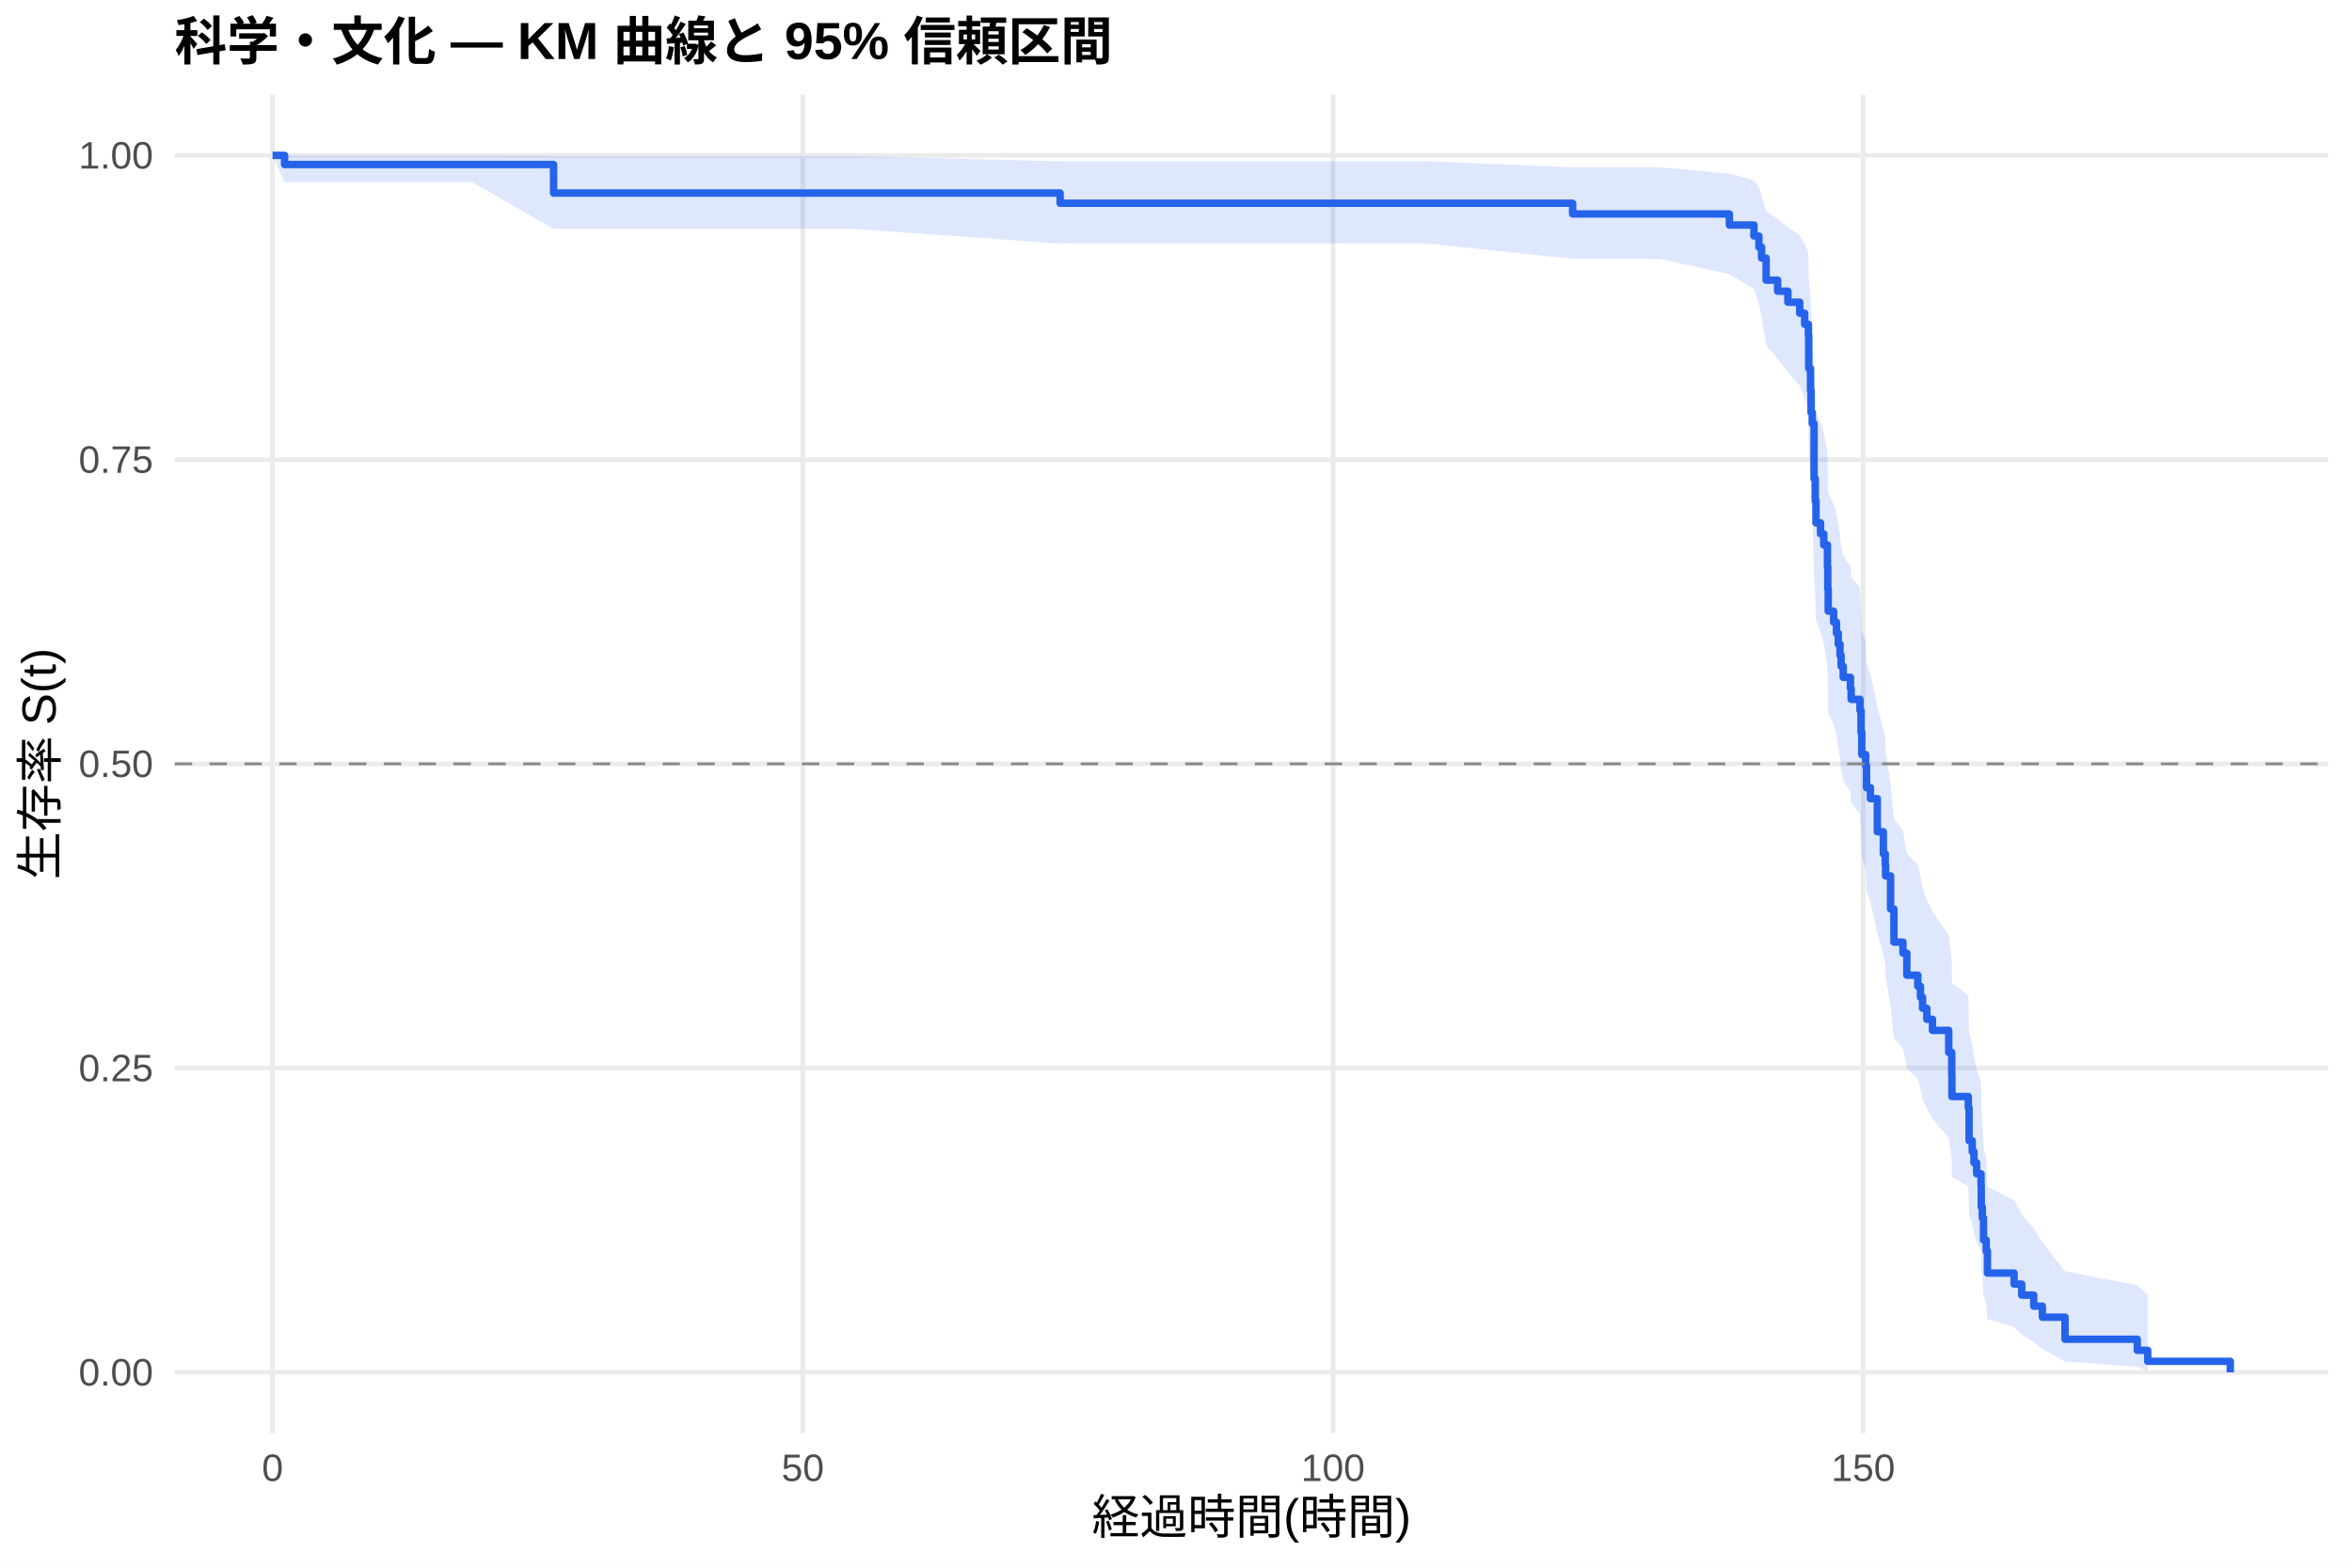
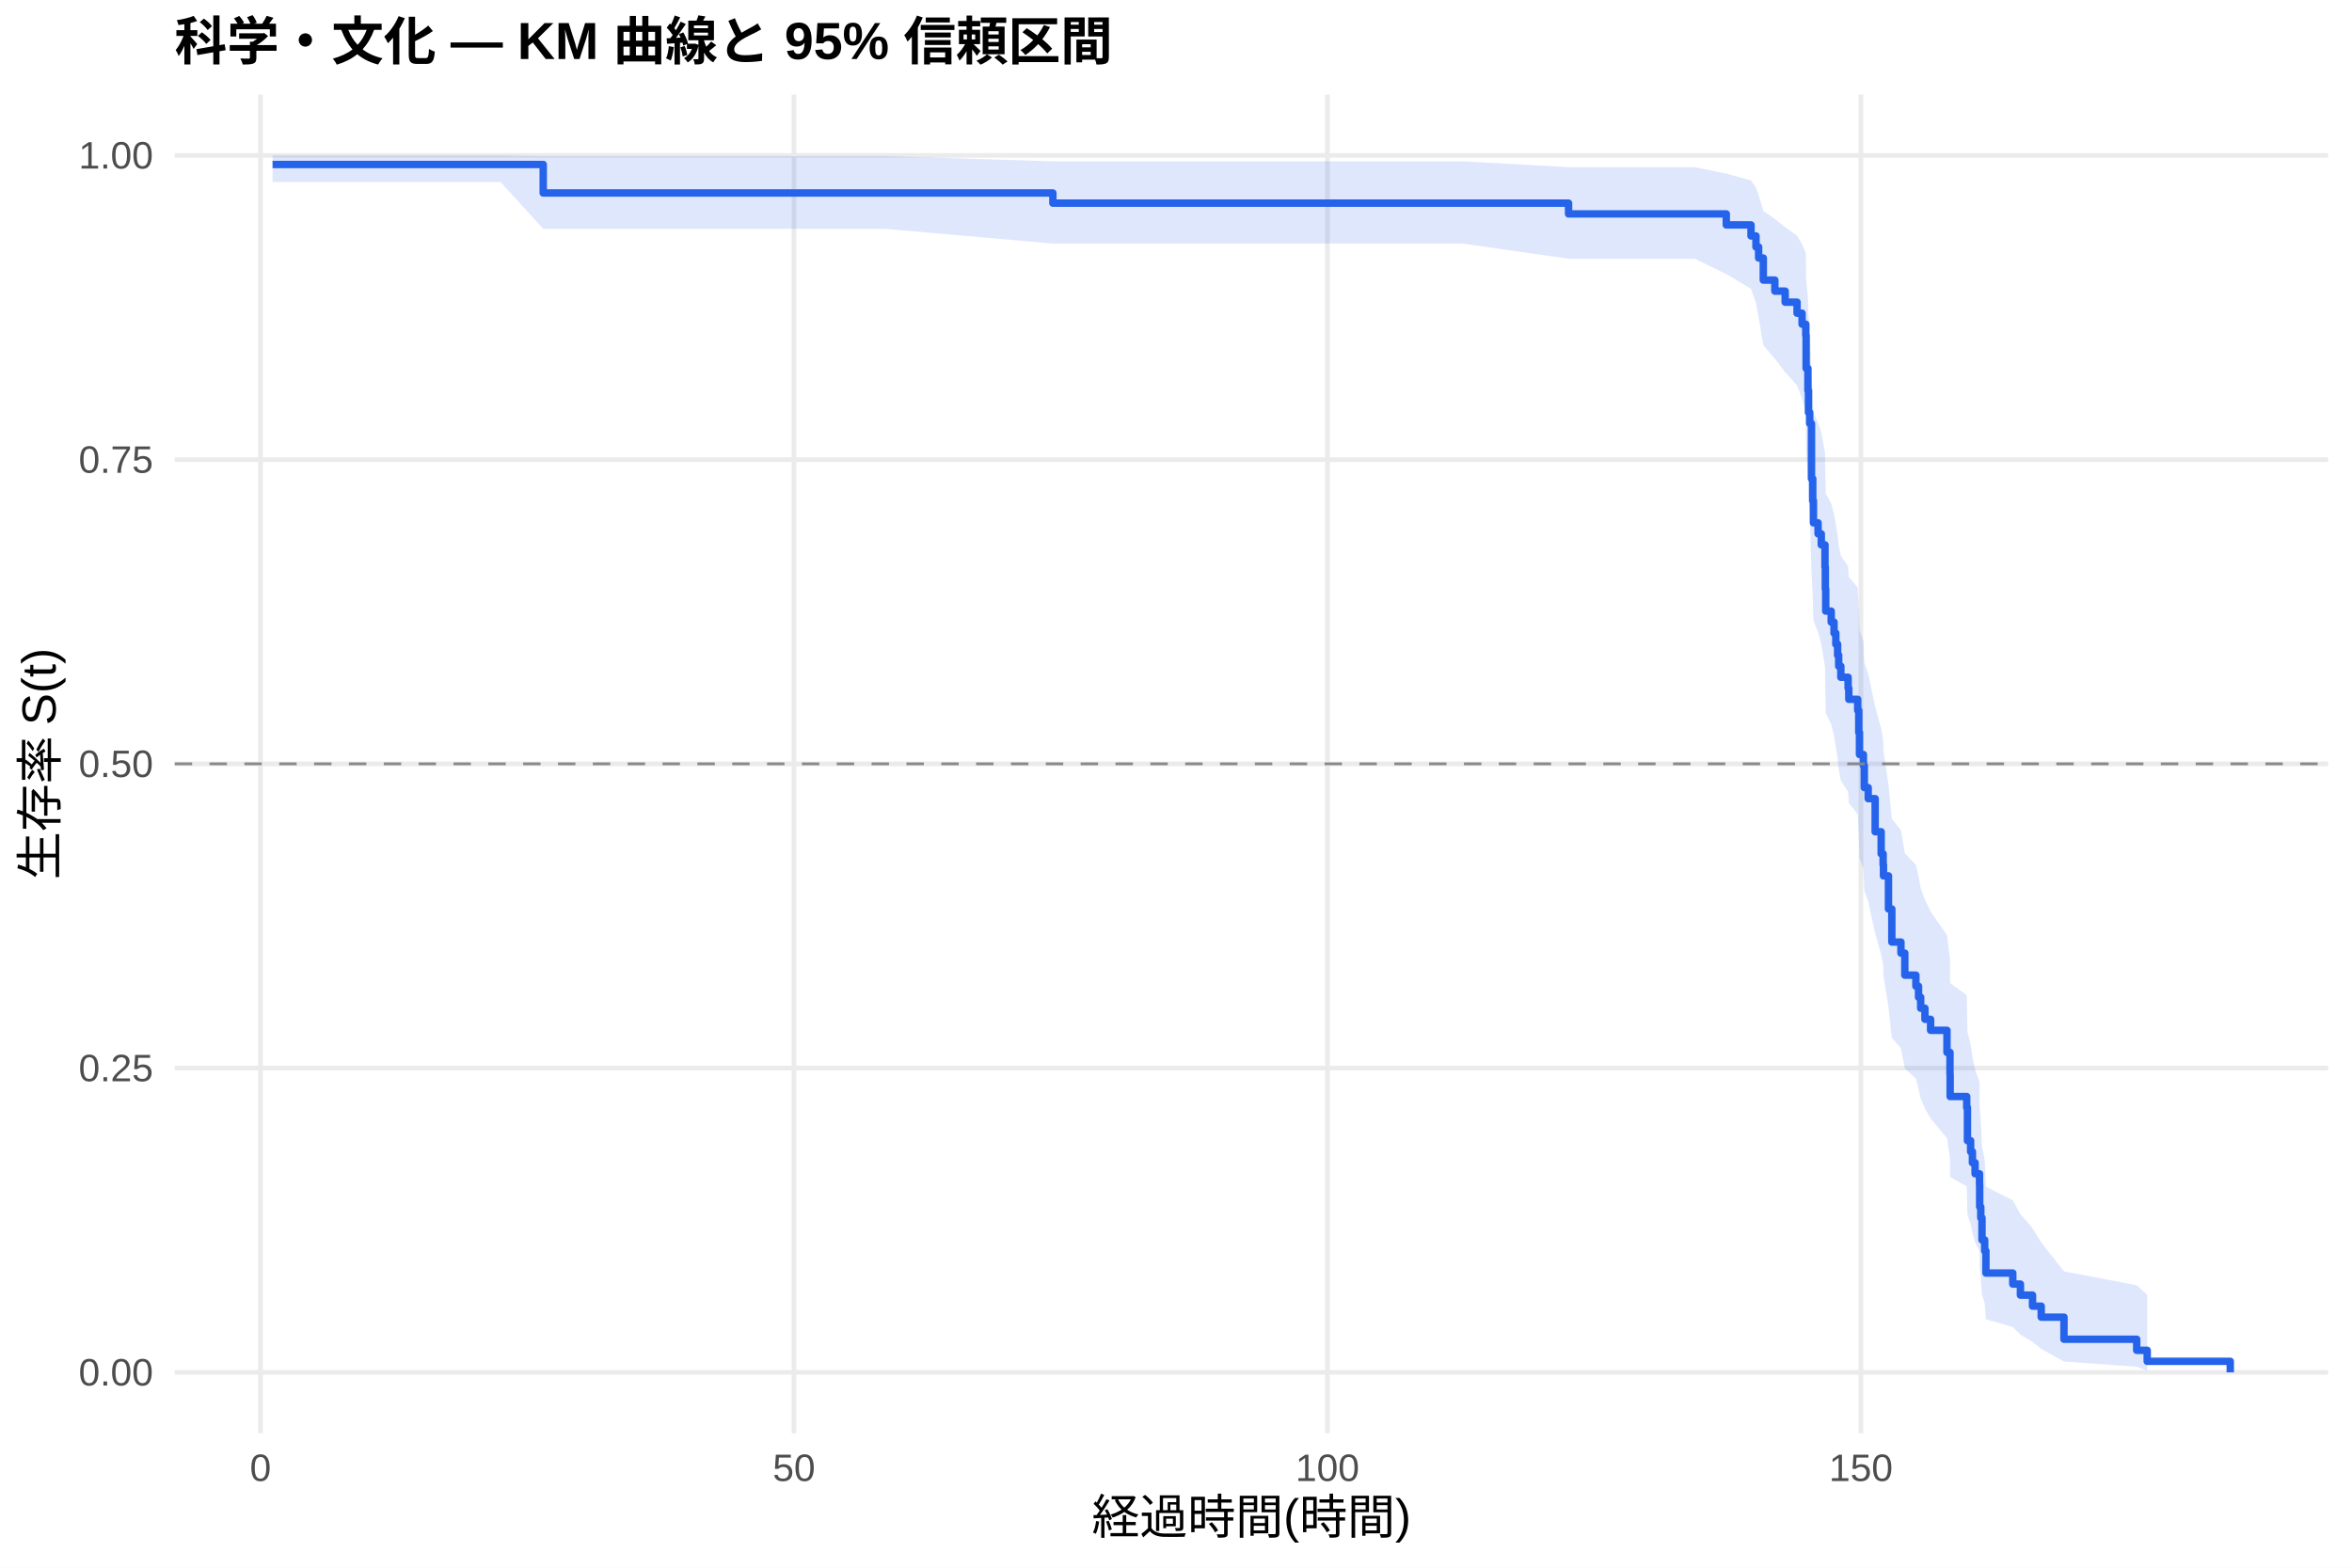
<svg xmlns="http://www.w3.org/2000/svg" width="540.00pt" height="360.00pt" viewBox="0 0 540.00 360.00">
  <g class="svglite">
    <defs>
      <style type="text/css">
    .svglite line, .svglite polyline, .svglite polygon, .svglite path, .svglite rect, .svglite circle {
      fill: none;
      stroke: #000000;
      stroke-linecap: round;
      stroke-linejoin: round;
      stroke-miterlimit: 10.00;
    }
    .svglite text {
      white-space: pre;
    }
    .svglite g.glyphgroup path {
      fill: inherit;
      stroke: none;
    }
  </style>
    </defs>
    <rect width="100%" height="100%" style="stroke: none; fill: #FFFFFF;" />
    <defs>
      <clipPath id="cpMC4wMHw1NDAuMDB8MC4wMHwzNjAuMDA=">
        <rect x="0.00" y="0.00" width="540.00" height="360.00" />
      </clipPath>
    </defs>
    <g clip-path="url(#cpMC4wMHw1NDAuMDB8MC4wMHwzNjAuMDA=)">
      <rect x="0" y="0.00" width="540.00" height="360.00" style="stroke-width: 1.07; stroke: none; fill: #FFFFFF;" />
    </g>
    <defs>
      <clipPath id="cpNDAuMTF8NTM0LjUyfDIxLjcxfDMyOS4xMg==">
        <rect x="40.11" y="21.71" width="494.41" height="307.41" />
      </clipPath>
    </defs>
    <g clip-path="url(#cpNDAuMTF8NTM0LjUyfDIxLjcxfDMyOS4xMg==)">
      <polyline points="40.11,315.14 534.52,315.14 " style="stroke-width: 1.07; stroke: #EBEBEB; stroke-linecap: butt;" />
      <polyline points="40.11,245.28 534.52,245.28 " style="stroke-width: 1.07; stroke: #EBEBEB; stroke-linecap: butt;" />
      <polyline points="40.11,175.41 534.52,175.41 " style="stroke-width: 1.07; stroke: #EBEBEB; stroke-linecap: butt;" />
      <polyline points="40.11,105.55 534.52,105.55 " style="stroke-width: 1.07; stroke: #EBEBEB; stroke-linecap: butt;" />
      <polyline points="40.11,35.68 534.52,35.68 " style="stroke-width: 1.07; stroke: #EBEBEB; stroke-linecap: butt;" />
-       <polyline points="62.58,329.12 62.58,21.71 " style="stroke-width: 1.07; stroke: #EBEBEB; stroke-linecap: butt;" />
-       <polyline points="184.31,329.12 184.31,21.71 " style="stroke-width: 1.07; stroke: #EBEBEB; stroke-linecap: butt;" />
-       <polyline points="306.04,329.12 306.04,21.71 " style="stroke-width: 1.07; stroke: #EBEBEB; stroke-linecap: butt;" />
-       <polyline points="427.77,329.12 427.77,21.71 " style="stroke-width: 1.07; stroke: #EBEBEB; stroke-linecap: butt;" />
-       <polygon points="62.58,35.68 65.34,35.68 74.72,35.68 92.61,35.68 108.47,35.68 127.10,35.85 134.04,35.85 176.16,35.85 196.04,35.85 243.39,37.05 269.85,37.05 284.66,37.05 327.99,37.05 361.06,38.40 380.99,38.40 397.05,39.87 402.69,41.45 403.83,43.11 404.44,44.83 405.49,48.42 408.13,50.29 410.48,52.19 413.20,54.12 414.34,56.09 415.19,58.08 415.27,64.19 415.68,68.38 415.80,72.63 416.08,74.78 416.49,85.76 416.77,90.24 416.94,94.77 417.99,97.05 418.72,99.35 419.57,103.96 419.65,108.62 419.74,113.32 420.99,115.68 421.64,118.05 422.05,120.44 422.45,122.83 422.70,125.23 423.19,127.64 424.85,130.05 425.01,132.48 427.04,134.91 427.28,139.81 427.45,144.74 428.34,147.22 428.54,152.20 429.43,154.70 431.02,162.26 432.40,167.34 432.84,169.90 432.92,172.46 434.06,180.20 434.83,188.03 436.90,190.66 437.79,195.94 440.31,198.59 440.92,201.26 441.40,203.94 442.38,206.63 443.68,209.32 447.41,214.76 448.10,220.23 448.14,225.76 451.91,228.55 452.08,236.99 452.81,239.83 453.21,242.69 453.82,245.57 454.83,248.47 454.88,254.33 455.12,257.29 455.40,263.29 456.01,266.33 456.30,272.50 462.42,275.65 464.17,278.83 466.93,282.05 468.91,285.32 474.11,291.94 490.70,295.14 493.10,297.32 493.10,314.78 490.70,313.86 474.11,312.65 468.91,309.76 466.93,308.16 464.17,306.48 462.42,304.74 456.30,302.95 456.01,299.23 455.40,297.32 455.12,293.40 454.88,291.40 454.83,287.32 453.82,285.25 453.21,283.16 452.81,281.05 452.08,278.93 451.91,272.45 448.14,270.26 448.10,265.84 447.41,261.37 443.68,256.85 442.38,254.58 441.40,252.29 440.92,249.99 440.31,247.68 437.79,245.36 436.90,240.69 434.83,238.34 434.06,231.24 432.92,224.05 432.84,221.64 432.40,219.22 431.02,214.34 429.43,206.97 428.54,204.50 428.34,199.52 427.45,197.02 427.28,192.00 427.04,186.94 425.01,184.40 424.85,181.85 423.19,179.29 422.70,176.72 422.45,174.14 422.05,171.55 421.64,168.96 420.99,166.35 419.74,163.74 419.65,158.48 419.57,153.18 418.72,147.84 417.99,145.16 416.94,142.46 416.77,137.04 416.49,131.56 416.08,117.65 415.80,114.82 415.68,109.12 415.27,103.35 415.19,94.53 414.34,91.54 413.20,88.53 410.48,85.48 408.13,82.41 405.49,79.29 404.44,72.93 403.83,69.68 402.69,66.35 397.05,62.95 380.99,59.45 361.06,59.45 327.99,55.95 284.66,55.95 269.85,55.95 243.39,55.95 196.04,52.56 176.16,52.56 134.04,52.56 127.10,52.56 108.47,41.86 92.61,41.86 74.72,41.86 65.34,41.86 62.58,35.68 " style="stroke-width: 0.00; stroke: none; stroke-linecap: butt; fill: #2563EB; fill-opacity: 0.15;" />
-       <polyline points="62.58,35.68 65.34,35.68 74.72,35.68 92.61,35.68 108.47,35.68 127.10,35.85 134.04,35.85 176.16,35.85 196.04,35.85 243.39,37.05 269.85,37.05 284.66,37.05 327.99,37.05 361.06,38.40 380.99,38.40 397.05,39.87 402.69,41.45 403.83,43.11 404.44,44.83 405.49,48.42 408.13,50.29 410.48,52.19 413.20,54.12 414.34,56.09 415.19,58.08 415.27,64.19 415.68,68.38 415.80,72.63 416.08,74.78 416.49,85.76 416.77,90.24 416.94,94.77 417.99,97.05 418.72,99.35 419.57,103.96 419.65,108.62 419.74,113.32 420.99,115.68 421.64,118.05 422.05,120.44 422.45,122.83 422.70,125.23 423.19,127.64 424.85,130.05 425.01,132.48 427.04,134.91 427.28,139.81 427.45,144.74 428.34,147.22 428.54,152.20 429.43,154.70 431.02,162.26 432.40,167.34 432.84,169.90 432.92,172.46 434.06,180.20 434.83,188.03 436.90,190.66 437.79,195.94 440.31,198.59 440.92,201.26 441.40,203.94 442.38,206.63 443.68,209.32 447.41,214.76 448.10,220.23 448.14,225.76 451.91,228.55 452.08,236.99 452.81,239.83 453.21,242.69 453.82,245.57 454.83,248.47 454.88,254.33 455.12,257.29 455.40,263.29 456.01,266.33 456.30,272.50 462.42,275.65 464.17,278.83 466.93,282.05 468.91,285.32 474.11,291.94 490.70,295.14 493.10,297.32 " style="stroke-width: 1.07; stroke: none; stroke-linecap: butt;" />
-       <polyline points="493.10,314.78 490.70,313.86 474.11,312.65 468.91,309.76 466.93,308.16 464.17,306.48 462.42,304.74 456.30,302.95 456.01,299.23 455.40,297.32 455.12,293.40 454.88,291.40 454.83,287.32 453.82,285.25 453.21,283.16 452.81,281.05 452.08,278.93 451.91,272.45 448.14,270.26 448.10,265.84 447.41,261.37 443.68,256.85 442.38,254.58 441.40,252.29 440.92,249.99 440.31,247.68 437.79,245.36 436.90,240.69 434.83,238.34 434.06,231.24 432.92,224.05 432.84,221.64 432.40,219.22 431.02,214.34 429.43,206.97 428.54,204.50 428.34,199.52 427.45,197.02 427.28,192.00 427.04,186.94 425.01,184.40 424.85,181.85 423.19,179.29 422.70,176.72 422.45,174.14 422.05,171.55 421.64,168.96 420.99,166.35 419.74,163.74 419.65,158.48 419.57,153.18 418.72,147.84 417.99,145.16 416.94,142.46 416.77,137.04 416.49,131.56 416.08,117.65 415.80,114.82 415.68,109.12 415.27,103.35 415.19,94.53 414.34,91.54 413.20,88.53 410.48,85.48 408.13,82.41 405.49,79.29 404.44,72.93 403.83,69.68 402.69,66.35 397.05,62.95 380.99,59.45 361.06,59.45 327.99,55.95 284.66,55.95 269.85,55.95 243.39,55.95 196.04,52.56 176.16,52.56 134.04,52.56 127.10,52.56 108.47,41.86 92.61,41.86 74.72,41.86 65.34,41.86 62.58,35.68 " style="stroke-width: 1.07; stroke: none; stroke-linecap: butt;" />
-       <polyline points="62.58,35.68 65.34,35.68 65.34,37.78 74.72,37.78 74.72,37.78 92.61,37.78 92.61,37.78 108.47,37.78 108.47,37.78 127.10,37.78 127.10,44.33 134.04,44.33 134.04,44.33 176.16,44.33 176.16,44.33 196.04,44.33 196.04,44.33 243.39,44.33 243.39,46.67 269.85,46.67 269.85,46.67 284.66,46.67 284.66,46.67 327.99,46.67 327.99,46.67 361.06,46.67 361.06,49.13 380.99,49.13 380.99,49.13 397.05,49.13 397.05,51.67 402.69,51.67 402.69,54.20 403.83,54.20 403.83,56.73 404.44,56.73 404.44,59.27 405.49,59.27 405.49,64.33 408.13,64.33 408.13,66.87 410.48,66.87 410.48,69.40 413.20,69.40 413.20,71.93 414.34,71.93 414.34,74.47 415.19,74.47 415.19,77.00 415.27,77.00 415.27,84.60 415.68,84.60 415.68,89.67 415.80,89.67 415.80,94.73 416.08,94.73 416.08,97.27 416.49,97.27 416.49,109.93 416.77,109.93 416.77,115.00 416.94,115.00 416.94,120.07 417.99,120.07 417.99,122.60 418.72,122.60 418.72,125.14 419.57,125.14 419.57,130.20 419.65,130.20 419.65,135.27 419.74,135.27 419.74,140.34 420.99,140.34 420.99,142.87 421.64,142.87 421.64,145.40 422.05,145.40 422.05,147.94 422.45,147.94 422.45,150.47 422.70,150.47 422.70,153.00 423.19,153.00 423.19,155.54 424.85,155.54 424.85,158.07 425.01,158.07 425.01,160.60 427.04,160.60 427.04,163.14 427.28,163.14 427.28,168.20 427.45,168.20 427.45,173.27 428.34,173.27 428.34,175.80 428.54,175.80 428.54,180.87 429.43,180.87 429.43,183.40 431.02,183.40 431.02,191.00 432.40,191.00 432.40,196.07 432.84,196.07 432.84,198.60 432.92,198.60 432.92,201.14 434.06,201.14 434.06,208.74 434.83,208.74 434.83,216.34 436.90,216.34 436.90,218.87 437.79,218.87 437.79,223.94 440.31,223.94 440.31,226.47 440.92,226.47 440.92,229.01 441.40,229.01 441.40,231.54 442.38,231.54 442.38,234.07 443.68,234.07 443.68,236.61 447.41,236.61 447.41,241.67 448.10,241.67 448.10,246.74 448.14,246.74 448.14,251.81 451.91,251.81 451.91,254.34 452.08,254.34 452.08,261.94 452.81,261.94 452.81,264.47 453.21,264.47 453.21,267.01 453.82,267.01 453.82,269.54 454.83,269.54 454.83,272.07 454.88,272.07 454.88,277.14 455.12,277.14 455.12,279.67 455.40,279.67 455.40,284.74 456.01,284.74 456.01,287.27 456.30,287.27 456.30,292.34 462.42,292.34 462.42,294.88 464.17,294.88 464.17,297.41 466.93,297.41 466.93,299.94 468.91,299.94 468.91,302.48 474.11,302.48 474.11,307.54 490.70,307.54 490.70,310.08 493.10,310.08 493.10,312.61 512.05,312.61 512.05,315.14 " style="stroke-width: 1.71; stroke: #2563EB; stroke-linecap: butt;" />
+       <polyline points="59.81,329.12 59.81,21.71 " style="stroke-width: 1.07; stroke: #EBEBEB; stroke-linecap: butt;" />
+       <polyline points="182.29,329.12 182.29,21.71 " style="stroke-width: 1.07; stroke: #EBEBEB; stroke-linecap: butt;" />
+       <polyline points="304.77,329.12 304.77,21.71 " style="stroke-width: 1.07; stroke: #EBEBEB; stroke-linecap: butt;" />
+       <polyline points="427.25,329.12 427.25,21.71 " style="stroke-width: 1.07; stroke: #EBEBEB; stroke-linecap: butt;" />
+       <polygon points="62.58,35.68 68.75,35.68 80.96,35.68 98.96,35.68 114.92,35.68 124.72,35.85 140.64,35.85 183.02,35.85 203.03,35.85 241.73,37.05 277.29,37.05 292.19,37.05 335.80,37.05 360.13,38.39 389.12,38.39 396.34,39.87 402.02,41.44 403.16,43.10 403.77,44.82 404.84,48.42 407.49,50.28 409.86,52.18 412.59,54.11 413.74,56.08 414.59,58.07 414.67,64.18 415.08,68.37 415.21,72.62 415.49,74.77 415.90,85.75 416.19,90.23 416.35,94.76 417.41,97.04 418.15,99.34 419.00,103.95 419.08,108.61 419.17,113.31 420.43,115.67 421.08,118.05 421.49,120.43 421.90,122.82 422.15,125.22 422.64,127.63 424.31,130.04 424.47,132.47 426.51,134.91 426.76,139.80 426.92,144.73 427.82,147.21 428.03,152.19 428.92,154.69 430.52,162.25 431.90,167.34 432.35,169.89 432.43,172.45 433.58,180.20 434.35,188.02 436.44,190.65 437.33,195.93 439.87,198.59 440.48,201.26 440.97,203.93 441.95,206.62 443.25,209.32 447.01,214.75 447.70,220.23 447.74,225.76 451.54,228.54 451.71,236.98 452.44,239.83 452.85,242.69 453.46,245.57 454.48,248.47 454.52,254.33 454.77,257.29 455.05,263.29 455.67,266.33 455.95,272.50 462.12,275.64 463.87,278.82 466.65,282.05 468.65,285.32 473.87,291.94 490.57,295.14 492.98,297.32 492.98,314.78 490.57,313.86 473.87,312.65 468.65,309.76 466.65,308.16 463.87,306.48 462.12,304.74 455.95,302.95 455.67,299.23 455.05,297.32 454.77,293.40 454.52,291.39 454.48,287.32 453.46,285.25 452.85,283.16 452.44,281.05 451.71,278.92 451.54,272.45 447.74,270.26 447.70,265.84 447.01,261.37 443.25,256.85 441.95,254.57 440.97,252.29 440.48,249.99 439.87,247.68 437.33,245.36 436.44,240.69 434.35,238.34 433.58,231.23 432.43,224.05 432.35,221.63 431.90,219.21 430.52,214.34 428.92,206.97 428.03,204.49 427.82,199.52 426.92,197.02 426.76,191.99 426.51,186.93 424.47,184.39 424.31,181.84 422.64,179.28 422.15,176.71 421.90,174.13 421.49,171.54 421.08,168.95 420.43,166.34 419.17,163.73 419.08,158.47 419.00,153.17 418.15,147.83 417.41,145.15 416.35,142.45 416.19,137.02 415.90,131.55 415.49,117.64 415.21,114.81 415.08,109.11 414.67,103.33 414.59,94.51 413.74,91.53 412.59,88.51 409.86,85.47 407.49,82.39 404.84,79.27 403.77,72.91 403.16,69.66 402.02,66.33 396.34,62.93 389.12,59.42 360.13,59.42 335.80,55.93 292.19,55.93 277.29,55.93 241.73,55.93 203.03,52.53 183.02,52.53 140.64,52.53 124.72,52.53 114.92,41.81 98.96,41.81 80.96,41.81 68.75,41.81 62.58,41.81 " style="stroke-width: 0.00; stroke: none; stroke-linecap: butt; fill: #2563EB; fill-opacity: 0.15;" />
+       <polyline points="62.58,35.68 68.75,35.68 80.96,35.68 98.96,35.68 114.92,35.68 124.72,35.85 140.64,35.85 183.02,35.85 203.03,35.85 241.73,37.05 277.29,37.05 292.19,37.05 335.80,37.05 360.13,38.39 389.12,38.39 396.34,39.87 402.02,41.44 403.16,43.10 403.77,44.82 404.84,48.42 407.49,50.28 409.86,52.18 412.59,54.11 413.74,56.08 414.59,58.07 414.67,64.18 415.08,68.37 415.21,72.62 415.49,74.77 415.90,85.75 416.19,90.23 416.35,94.76 417.41,97.04 418.15,99.34 419.00,103.95 419.08,108.61 419.17,113.31 420.43,115.67 421.08,118.05 421.49,120.43 421.90,122.82 422.15,125.22 422.64,127.63 424.31,130.04 424.47,132.47 426.51,134.91 426.76,139.80 426.92,144.73 427.82,147.21 428.03,152.19 428.92,154.69 430.52,162.25 431.90,167.34 432.35,169.89 432.43,172.45 433.58,180.20 434.35,188.02 436.44,190.65 437.33,195.93 439.87,198.59 440.48,201.26 440.97,203.93 441.95,206.62 443.25,209.32 447.01,214.75 447.70,220.23 447.74,225.76 451.54,228.54 451.71,236.98 452.44,239.83 452.85,242.69 453.46,245.57 454.48,248.47 454.52,254.33 454.77,257.29 455.05,263.29 455.67,266.33 455.95,272.50 462.12,275.64 463.87,278.82 466.65,282.05 468.65,285.32 473.87,291.94 490.57,295.14 492.98,297.32 " style="stroke-width: 1.07; stroke: none; stroke-linecap: butt;" />
+       <polyline points="492.98,314.78 490.57,313.86 473.87,312.65 468.65,309.76 466.65,308.16 463.87,306.48 462.12,304.74 455.95,302.95 455.67,299.23 455.05,297.32 454.77,293.40 454.52,291.39 454.48,287.32 453.46,285.25 452.85,283.16 452.44,281.05 451.71,278.92 451.54,272.45 447.74,270.26 447.70,265.84 447.01,261.37 443.25,256.85 441.95,254.57 440.97,252.29 440.48,249.99 439.87,247.68 437.33,245.36 436.44,240.69 434.35,238.34 433.58,231.23 432.43,224.05 432.35,221.63 431.90,219.21 430.52,214.34 428.92,206.97 428.03,204.49 427.82,199.52 426.92,197.02 426.76,191.99 426.51,186.93 424.47,184.39 424.31,181.84 422.64,179.28 422.15,176.71 421.90,174.13 421.49,171.54 421.08,168.95 420.43,166.34 419.17,163.73 419.08,158.47 419.00,153.17 418.15,147.83 417.41,145.15 416.35,142.45 416.19,137.02 415.90,131.55 415.49,117.64 415.21,114.81 415.08,109.11 414.67,103.33 414.59,94.51 413.74,91.53 412.59,88.51 409.86,85.47 407.49,82.39 404.84,79.27 403.77,72.91 403.16,69.66 402.02,66.33 396.34,62.93 389.12,59.42 360.13,59.42 335.80,55.93 292.19,55.93 277.29,55.93 241.73,55.93 203.03,52.53 183.02,52.53 140.64,52.53 124.72,52.53 114.92,41.81 98.96,41.81 80.96,41.81 68.75,41.81 62.58,41.81 " style="stroke-width: 1.07; stroke: none; stroke-linecap: butt;" />
+       <polyline points="62.58,37.77 68.75,37.77 68.75,37.77 80.96,37.77 80.96,37.77 98.96,37.77 98.96,37.77 114.92,37.77 114.92,37.77 124.72,37.77 124.72,44.32 140.64,44.32 140.64,44.32 183.02,44.32 183.02,44.32 203.03,44.32 203.03,44.32 241.73,44.32 241.73,46.65 277.29,46.65 277.29,46.65 292.19,46.65 292.19,46.65 335.80,46.65 335.80,46.65 360.13,46.65 360.13,49.12 389.12,49.12 389.12,49.12 396.34,49.12 396.34,51.65 402.02,51.65 402.02,54.18 403.16,54.18 403.16,56.72 403.77,56.72 403.77,59.25 404.84,59.25 404.84,64.32 407.49,64.32 407.49,66.85 409.86,66.85 409.86,69.39 412.59,69.39 412.59,71.92 413.74,71.92 413.74,74.45 414.59,74.45 414.59,76.99 414.67,76.99 414.67,84.59 415.08,84.59 415.08,89.65 415.21,89.65 415.21,94.72 415.49,94.72 415.49,97.26 415.90,97.26 415.90,109.92 416.19,109.92 416.19,114.99 416.35,114.99 416.35,120.06 417.41,120.06 417.41,122.59 418.15,122.59 418.15,125.12 419.00,125.12 419.00,130.19 419.08,130.19 419.08,135.26 419.17,135.26 419.17,140.33 420.43,140.33 420.43,142.86 421.08,142.86 421.08,145.39 421.49,145.39 421.49,147.93 421.90,147.93 421.90,150.46 422.15,150.46 422.15,152.99 422.64,152.99 422.64,155.53 424.31,155.53 424.31,158.06 424.47,158.06 424.47,160.59 426.51,160.59 426.51,163.13 426.76,163.13 426.76,168.20 426.92,168.20 426.92,173.26 427.82,173.26 427.82,175.80 428.03,175.80 428.03,180.86 428.92,180.86 428.92,183.40 430.52,183.40 430.52,191.00 431.90,191.00 431.90,196.06 432.35,196.06 432.35,198.60 432.43,198.60 432.43,201.13 433.58,201.13 433.58,208.73 434.35,208.73 434.35,216.33 436.44,216.33 436.44,218.87 437.33,218.87 437.33,223.93 439.87,223.93 439.87,226.47 440.48,226.47 440.48,229.00 440.97,229.00 440.97,231.53 441.95,231.53 441.95,234.07 443.25,234.07 443.25,236.60 447.01,236.60 447.01,241.67 447.70,241.67 447.70,246.74 447.74,246.74 447.74,251.80 451.54,251.80 451.54,254.34 451.71,254.34 451.71,261.94 452.44,261.94 452.44,264.47 452.85,264.47 452.85,267.00 453.46,267.00 453.46,269.54 454.48,269.54 454.48,272.07 454.52,272.07 454.52,277.14 454.77,277.14 454.77,279.67 455.05,279.67 455.05,284.74 455.67,284.74 455.67,287.27 455.95,287.27 455.95,292.34 462.12,292.34 462.12,294.87 463.87,294.87 463.87,297.41 466.65,297.41 466.65,299.94 468.65,299.94 468.65,302.47 473.87,302.47 473.87,307.54 490.57,307.54 490.57,310.08 492.98,310.08 492.98,312.61 512.05,312.61 512.05,315.14 " style="stroke-width: 1.71; stroke: #2563EB; stroke-linecap: butt;" />
      <line x1="40.11" y1="175.41" x2="534.52" y2="175.41" style="stroke-width: 0.64; stroke: #888888; stroke-dasharray: 4.00,4.00; stroke-linecap: butt;" />
    </g>
    <g clip-path="url(#cpMC4wMHw1NDAuMDB8MC4wMHwzNjAuMDA=)">
      <text x="35.18" y="318.17" text-anchor="end" style="font-size: 8.80px;fill: #4D4D4D; font-family: &quot;Liberation Sans&quot;;" textLength="17.11px" lengthAdjust="spacingAndGlyphs">0.00</text>
      <text x="35.18" y="248.30" text-anchor="end" style="font-size: 8.80px;fill: #4D4D4D; font-family: &quot;Liberation Sans&quot;;" textLength="17.11px" lengthAdjust="spacingAndGlyphs">0.25</text>
      <text x="35.18" y="178.44" text-anchor="end" style="font-size: 8.80px;fill: #4D4D4D; font-family: &quot;Liberation Sans&quot;;" textLength="17.11px" lengthAdjust="spacingAndGlyphs">0.50</text>
      <text x="35.18" y="108.57" text-anchor="end" style="font-size: 8.80px;fill: #4D4D4D; font-family: &quot;Liberation Sans&quot;;" textLength="17.11px" lengthAdjust="spacingAndGlyphs">0.75</text>
      <text x="35.18" y="38.71" text-anchor="end" style="font-size: 8.80px;fill: #4D4D4D; font-family: &quot;Liberation Sans&quot;;" textLength="17.11px" lengthAdjust="spacingAndGlyphs">1.00</text>
-       <text x="62.58" y="340.10" text-anchor="middle" style="font-size: 8.80px;fill: #4D4D4D; font-family: &quot;Liberation Sans&quot;;" textLength="4.89px" lengthAdjust="spacingAndGlyphs">0</text>
-       <text x="184.31" y="340.10" text-anchor="middle" style="font-size: 8.80px;fill: #4D4D4D; font-family: &quot;Liberation Sans&quot;;" textLength="9.78px" lengthAdjust="spacingAndGlyphs">50</text>
-       <text x="306.04" y="340.10" text-anchor="middle" style="font-size: 8.80px;fill: #4D4D4D; font-family: &quot;Liberation Sans&quot;;" textLength="14.67px" lengthAdjust="spacingAndGlyphs">100</text>
-       <text x="427.77" y="340.10" text-anchor="middle" style="font-size: 8.80px;fill: #4D4D4D; font-family: &quot;Liberation Sans&quot;;" textLength="14.67px" lengthAdjust="spacingAndGlyphs">150</text>
+       <text x="59.81" y="340.10" text-anchor="middle" style="font-size: 8.80px;fill: #4D4D4D; font-family: &quot;Liberation Sans&quot;;" textLength="4.89px" lengthAdjust="spacingAndGlyphs">0</text>
+       <text x="182.29" y="340.10" text-anchor="middle" style="font-size: 8.80px;fill: #4D4D4D; font-family: &quot;Liberation Sans&quot;;" textLength="9.78px" lengthAdjust="spacingAndGlyphs">50</text>
+       <text x="304.77" y="340.10" text-anchor="middle" style="font-size: 8.80px;fill: #4D4D4D; font-family: &quot;Liberation Sans&quot;;" textLength="14.67px" lengthAdjust="spacingAndGlyphs">100</text>
+       <text x="427.25" y="340.10" text-anchor="middle" style="font-size: 8.80px;fill: #4D4D4D; font-family: &quot;Liberation Sans&quot;;" textLength="14.67px" lengthAdjust="spacingAndGlyphs">150</text>
      <text x="287.32" y="352.24" text-anchor="middle" style="font-size: 11.00px; font-family: &quot;Liberation Sans&quot;;" textLength="73.31px" lengthAdjust="spacingAndGlyphs">経過時間(時間)</text>
      <text transform="translate(13.05,175.41) rotate(-90)" text-anchor="middle" style="font-size: 11.00px; font-family: &quot;Liberation Sans&quot;;" textLength="53.78px" lengthAdjust="spacingAndGlyphs">生存率 S(t)</text>
      <text x="40.11" y="13.74" style="font-size: 12.00px; font-weight: bold; font-family: &quot;Liberation Sans&quot;;" textLength="215.33px" lengthAdjust="spacingAndGlyphs">科学・文化 — KM 曲線と 95% 信頼区間</text>
    </g>
  </g>
</svg>
